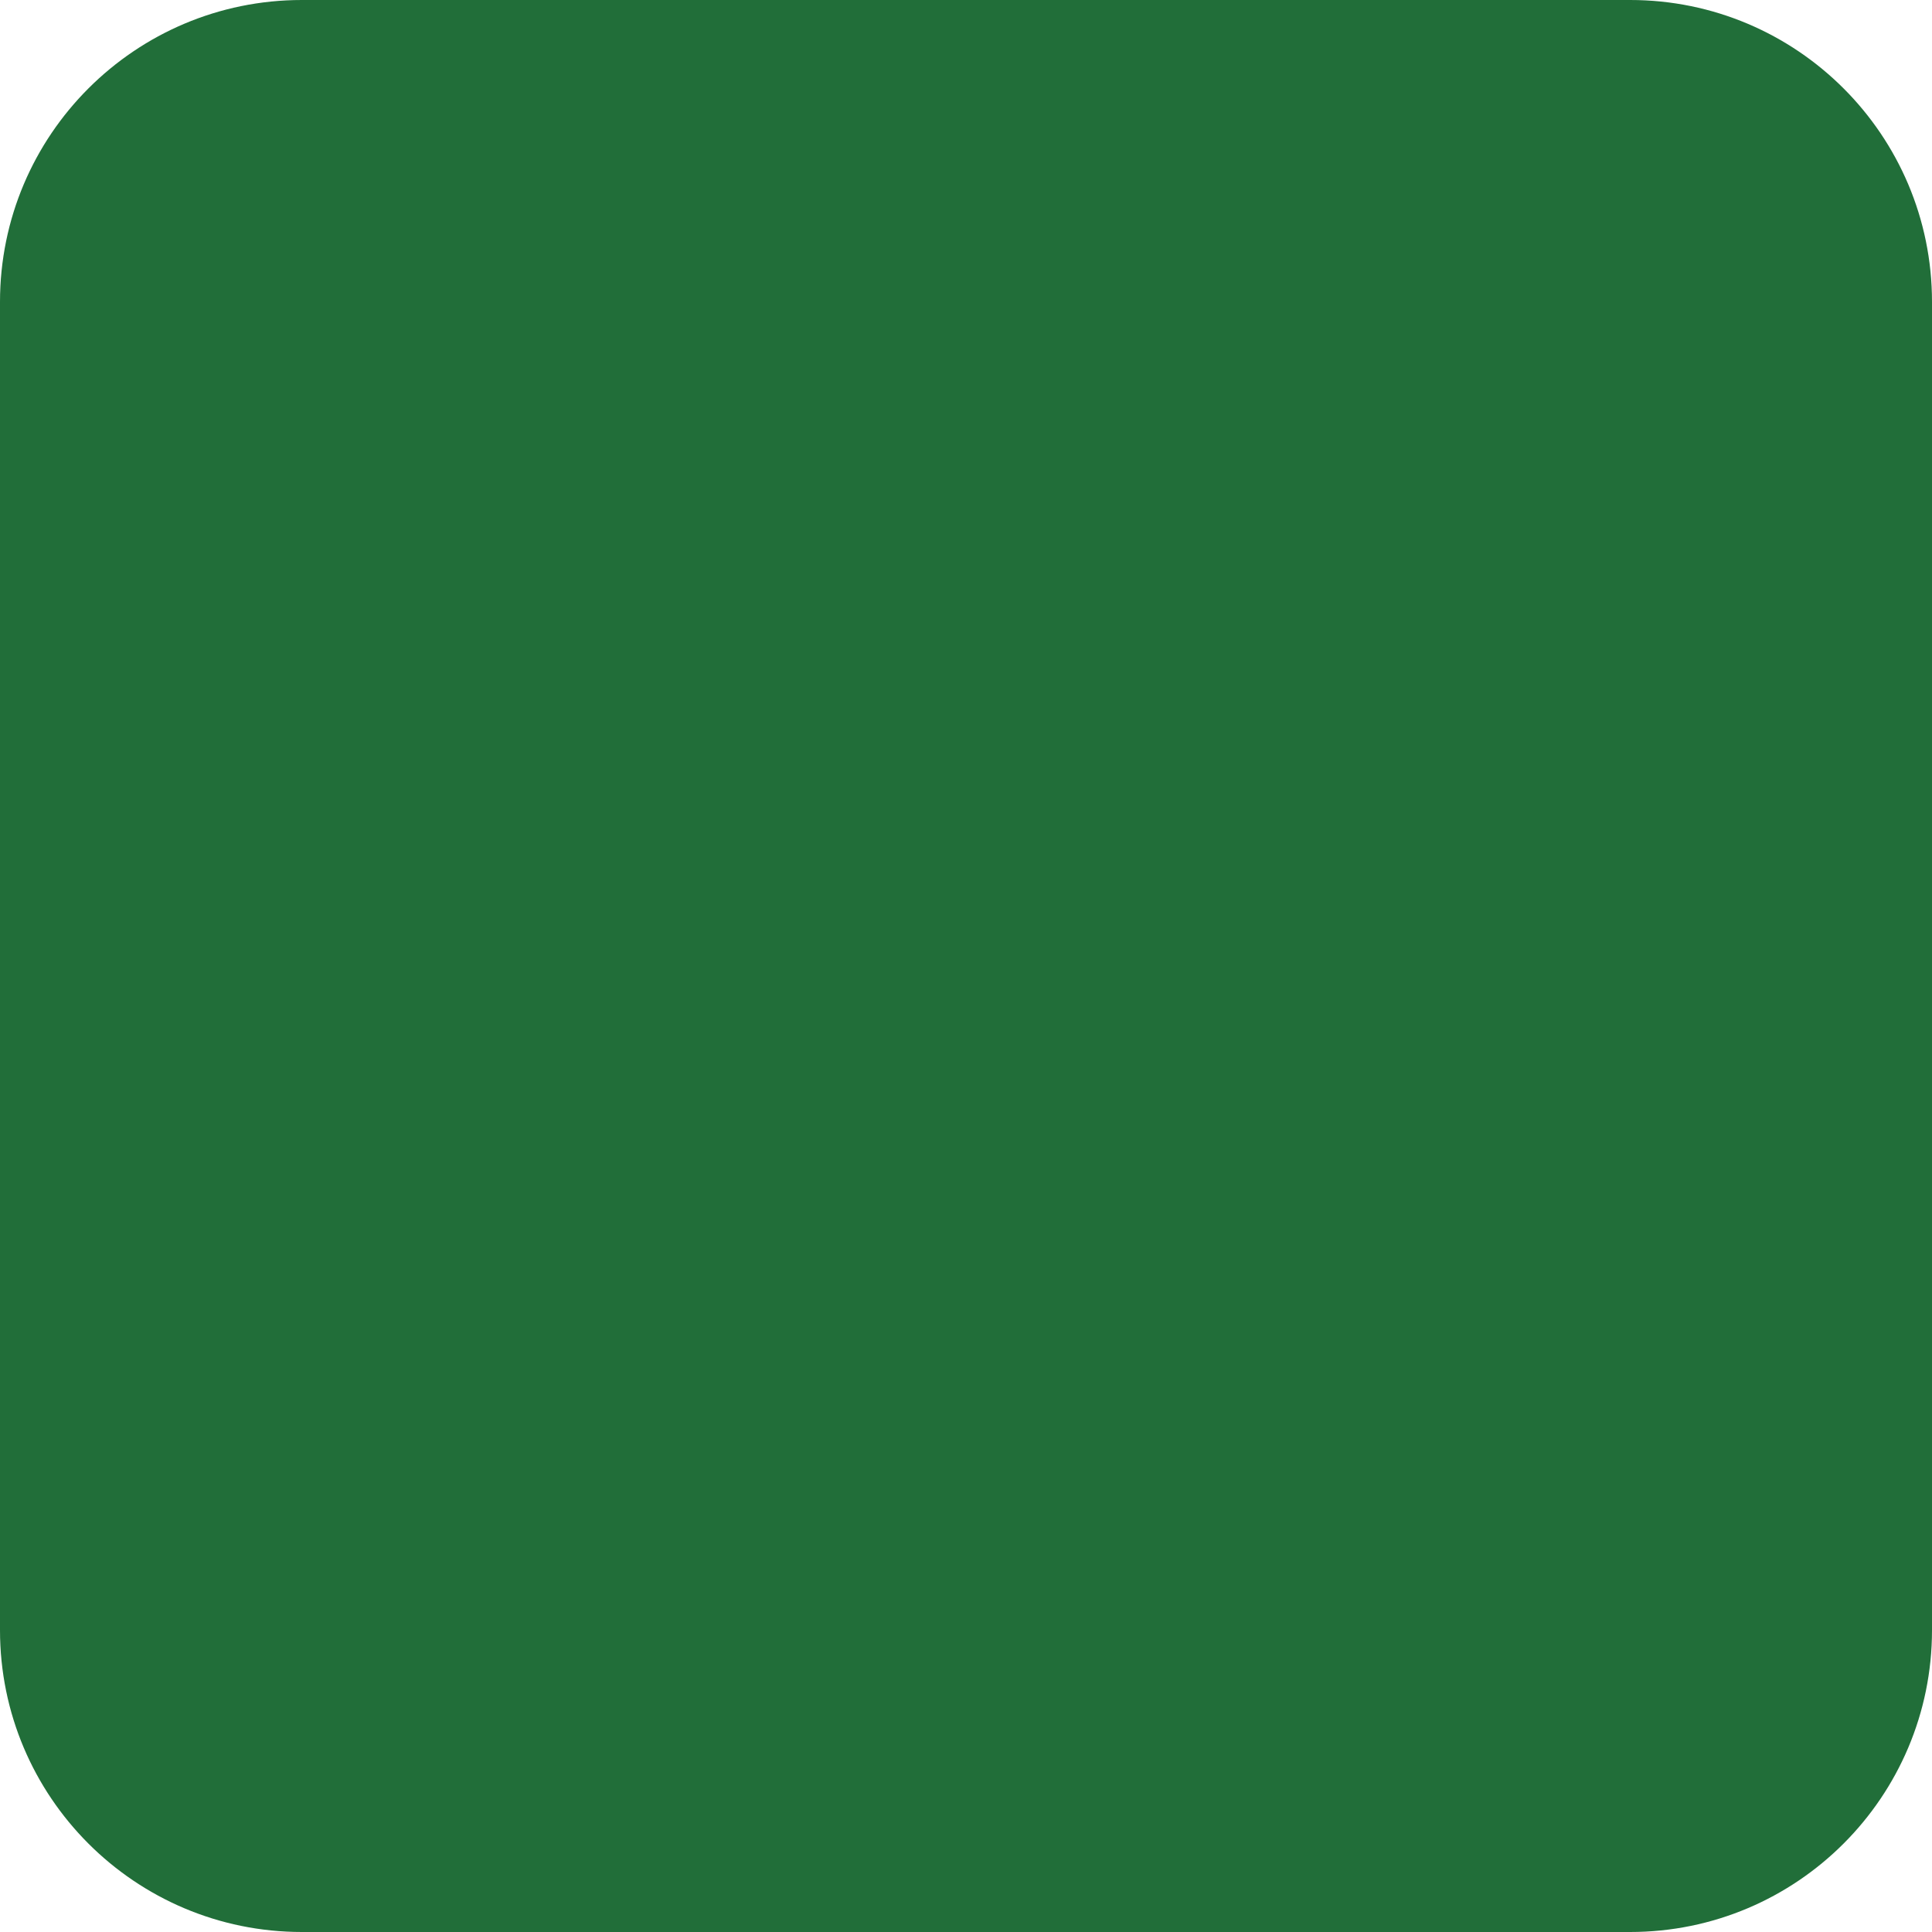
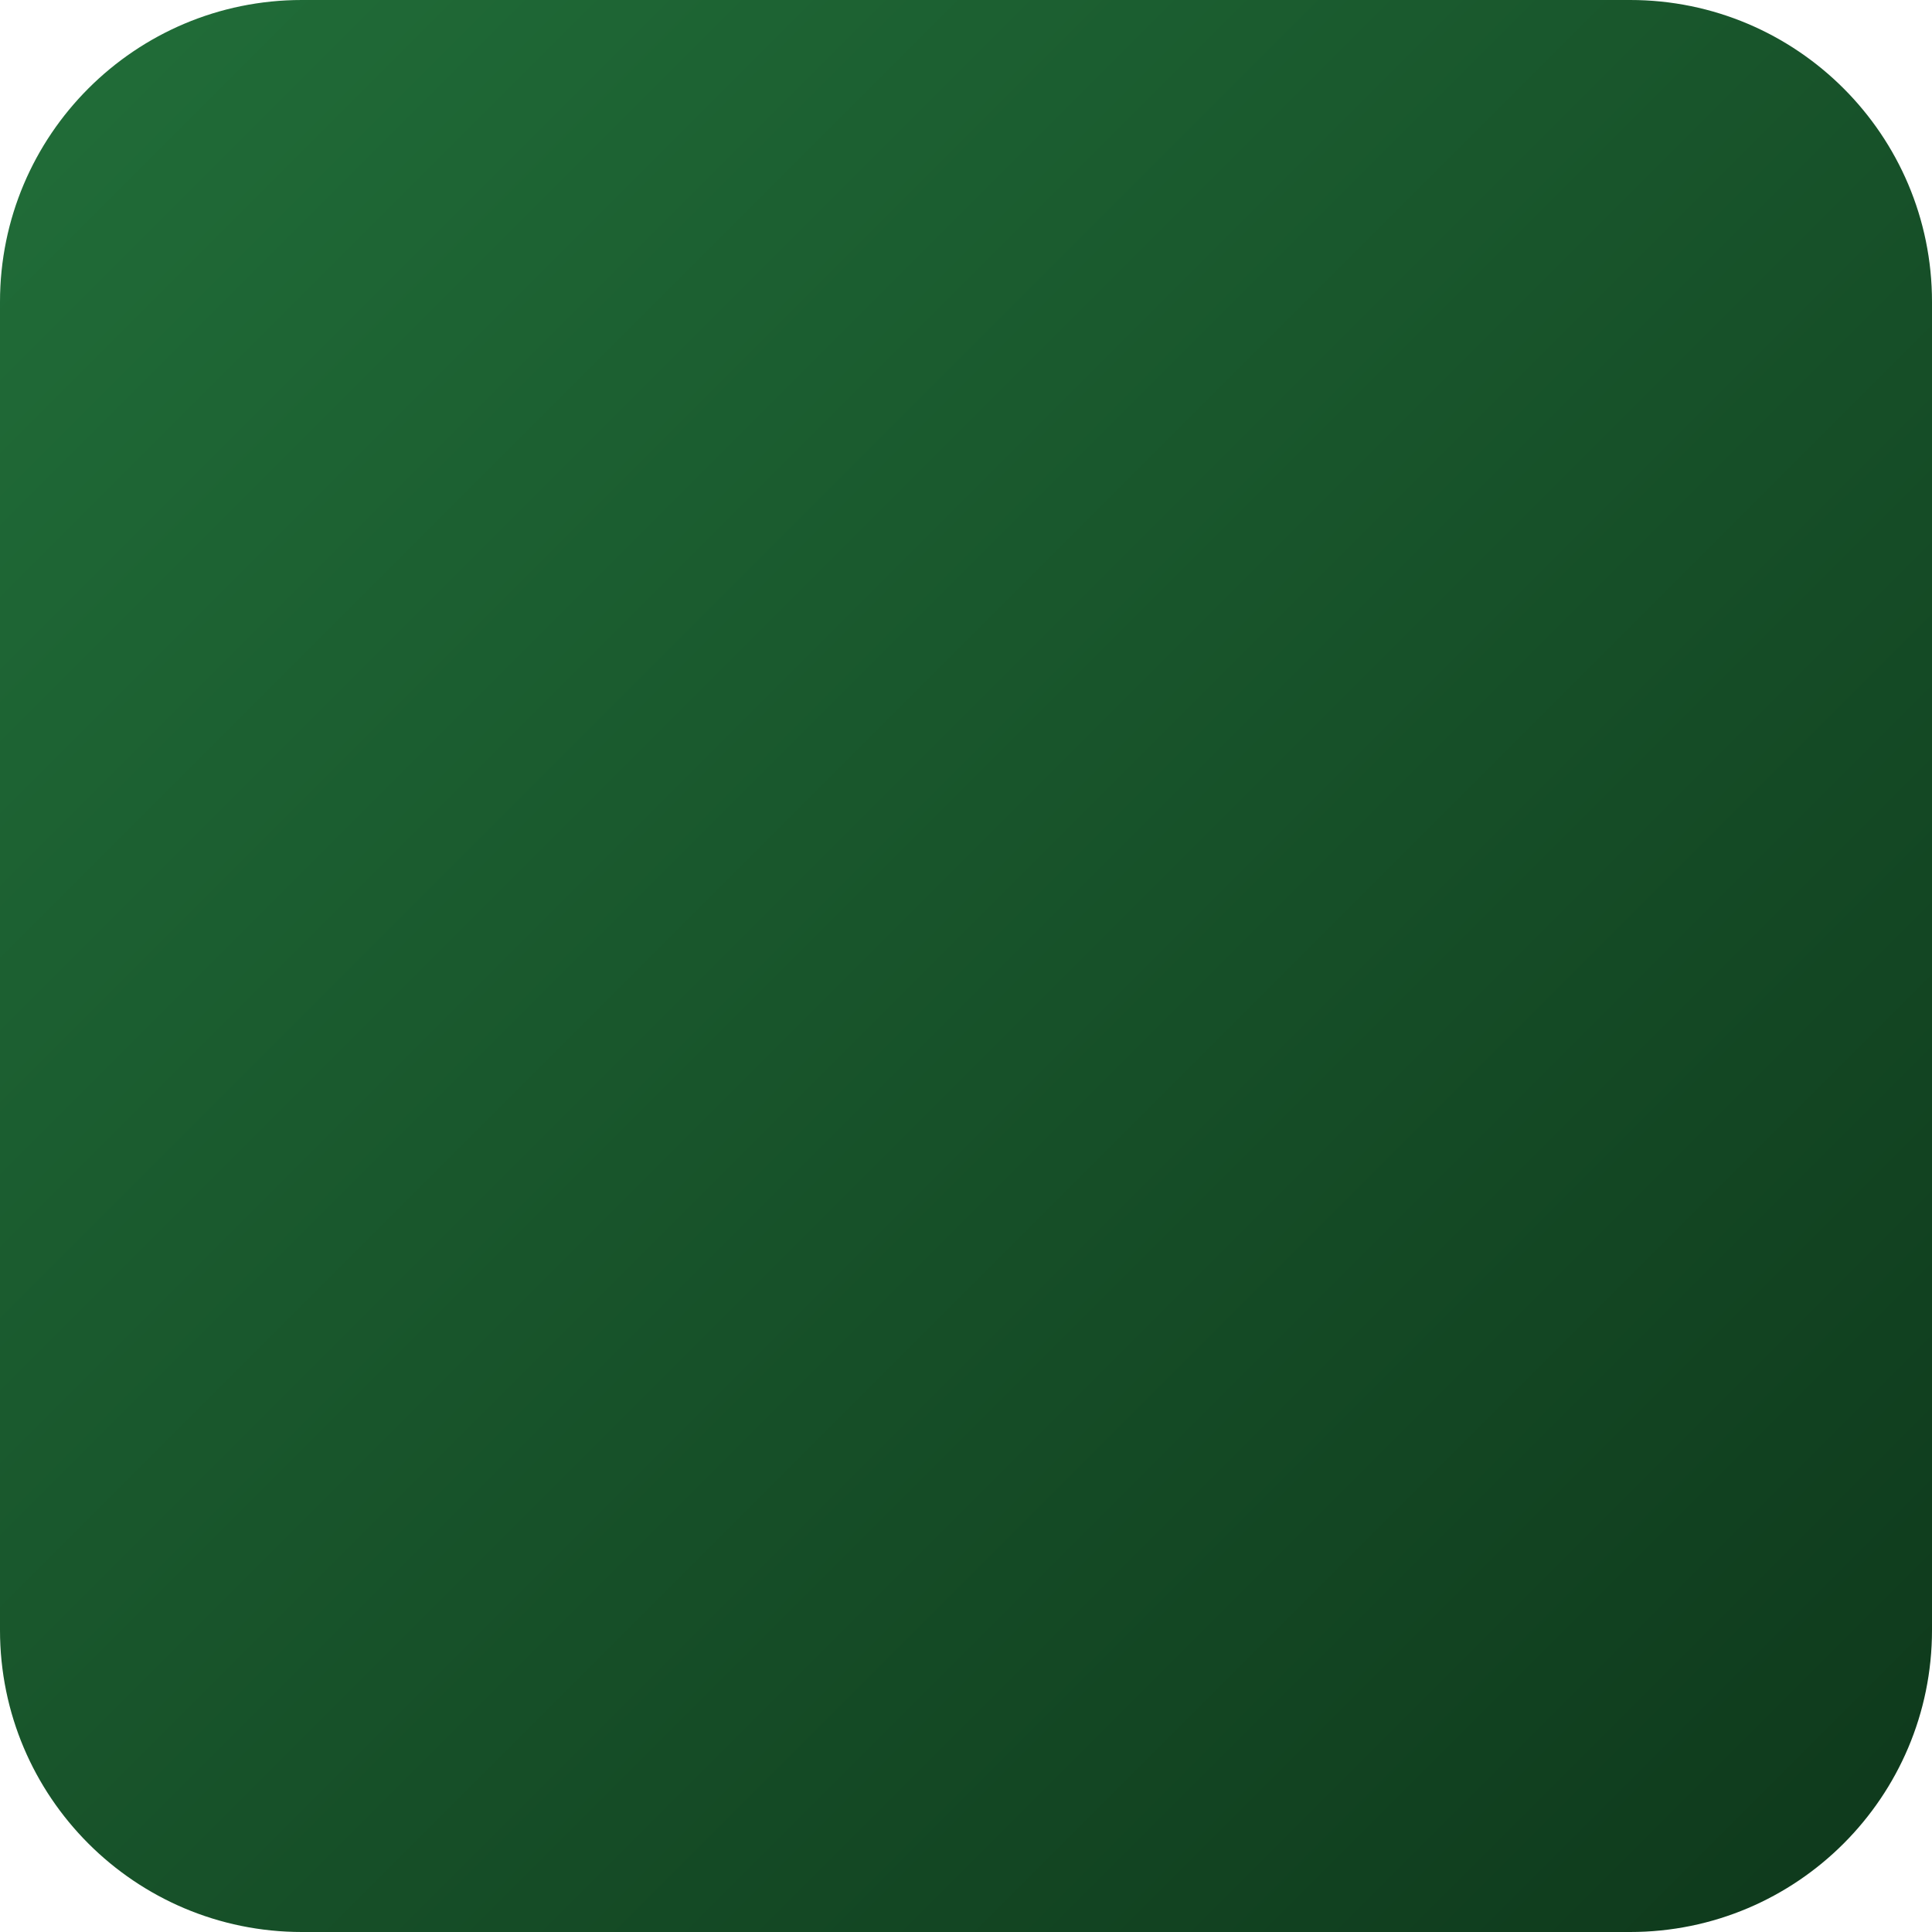
<svg xmlns="http://www.w3.org/2000/svg" width="32" height="32" viewBox="0 0 32 32" role="img" aria-labelledby="title desc">
-   <rect width="32" height="32" rx="5" fill="#216E39" />
+   <defs>
+     <linearGradient id="photo-grad" x1="0%" y1="0%" x2="100%" y2="100%">
+       <stop offset="0%" stop-color="#216E39" />
+       <stop offset="100%" stop-color="#0E381B" />
+     </linearGradient>
+   </defs>
+   <rect width="32" height="32" rx="5" fill="url(#photo-grad)" />
</svg>
